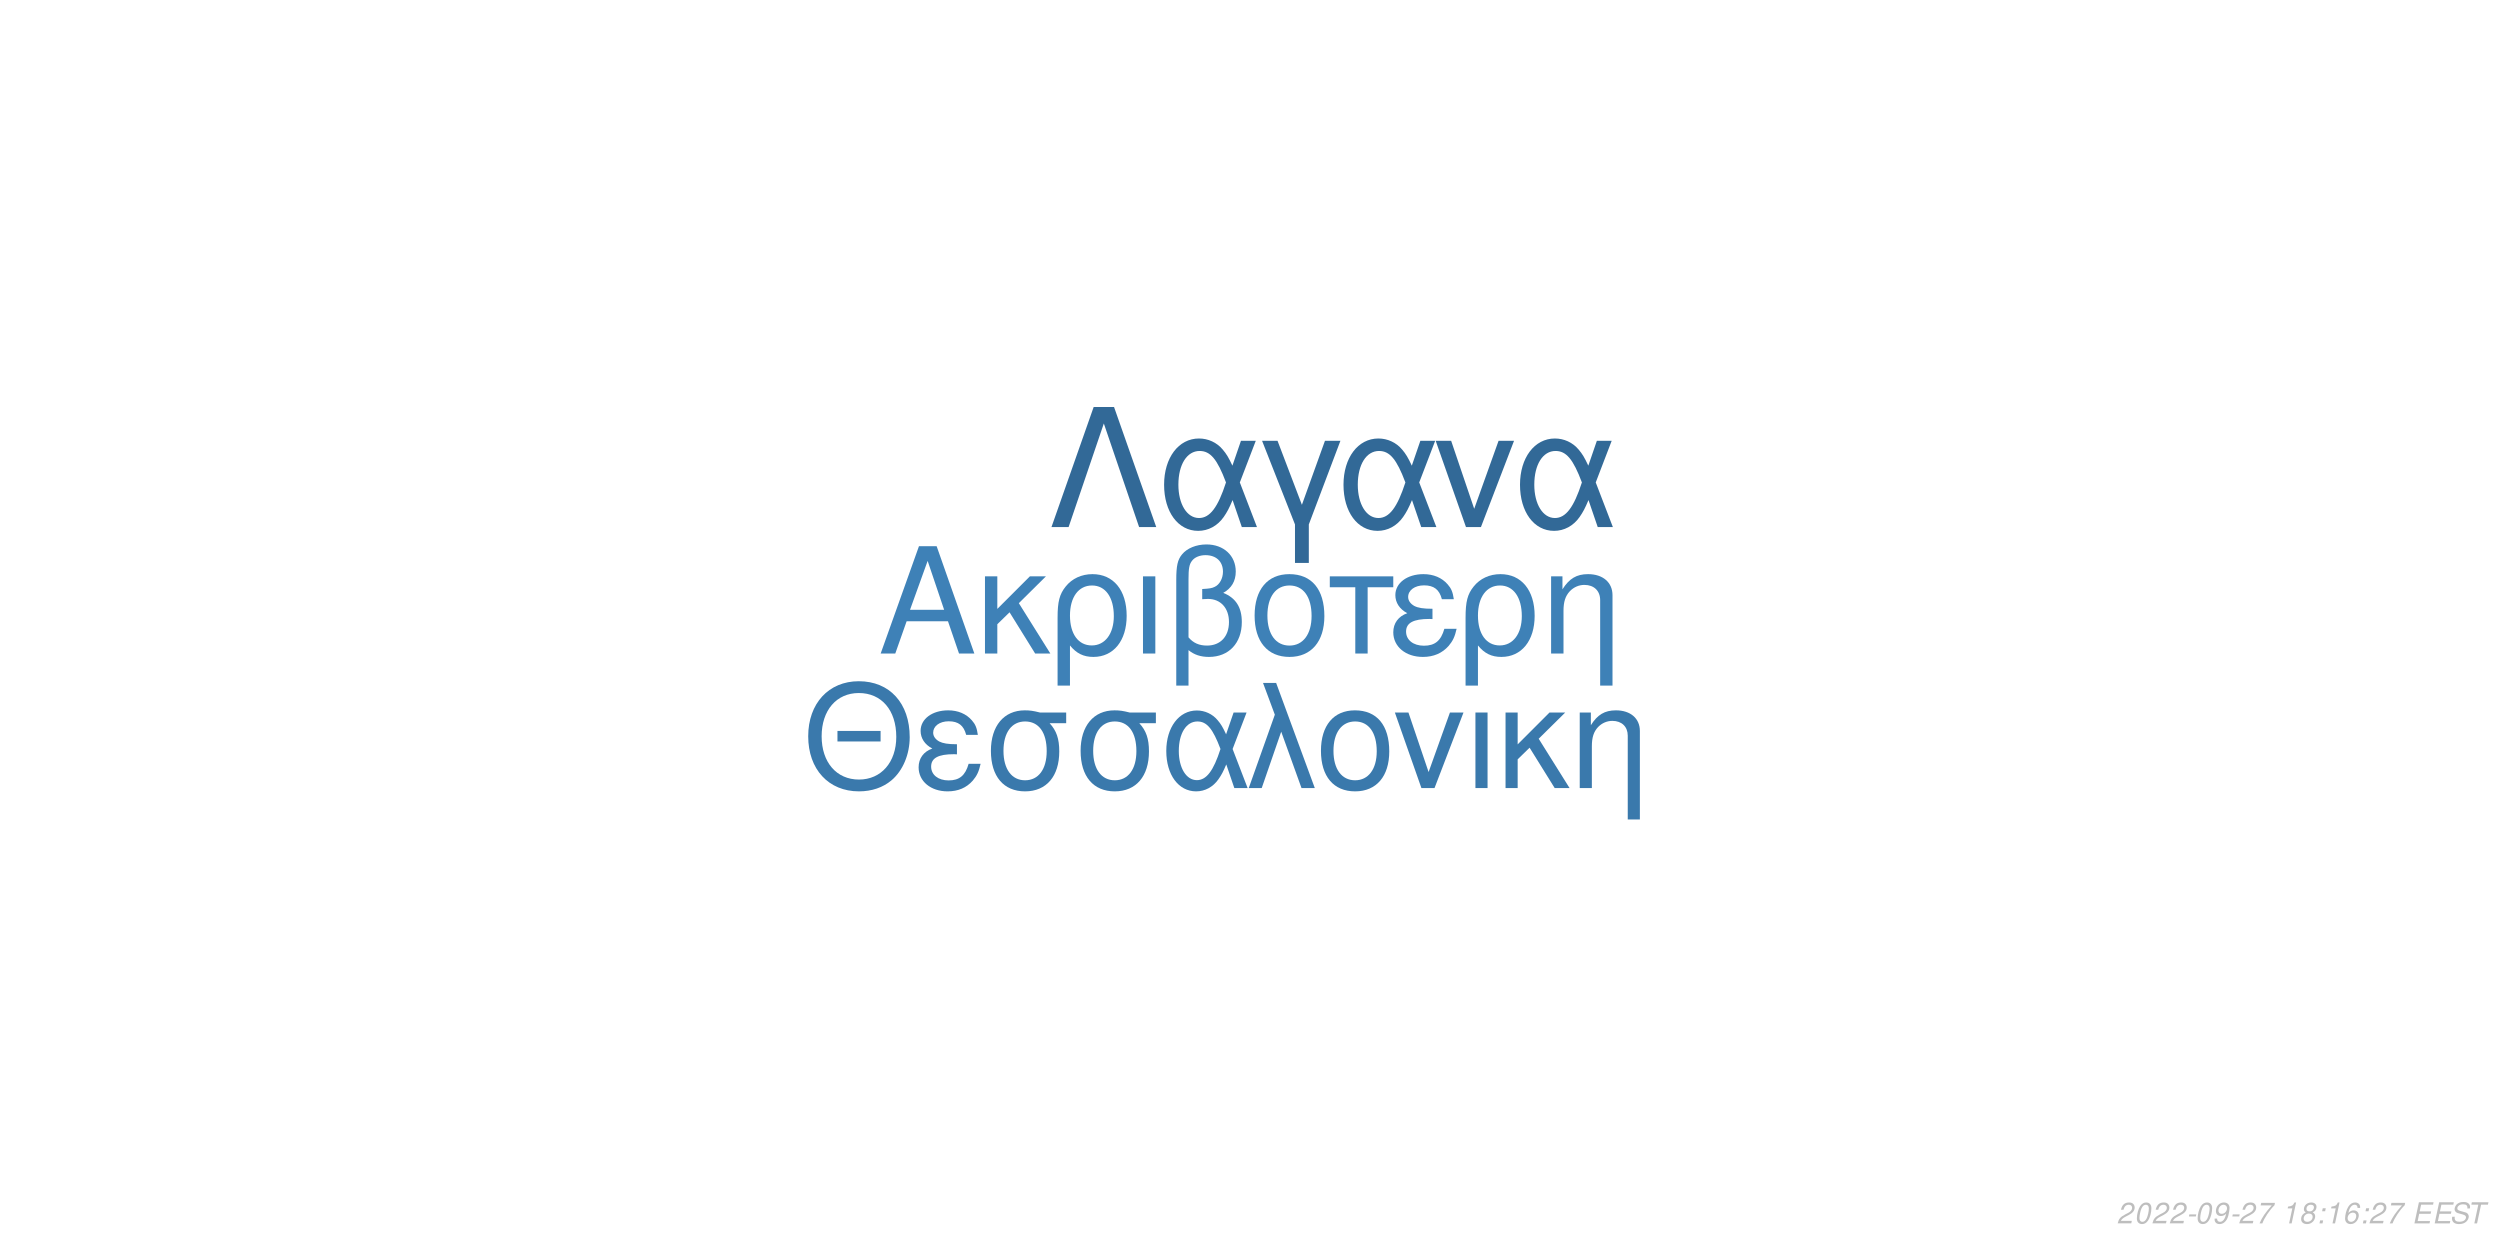
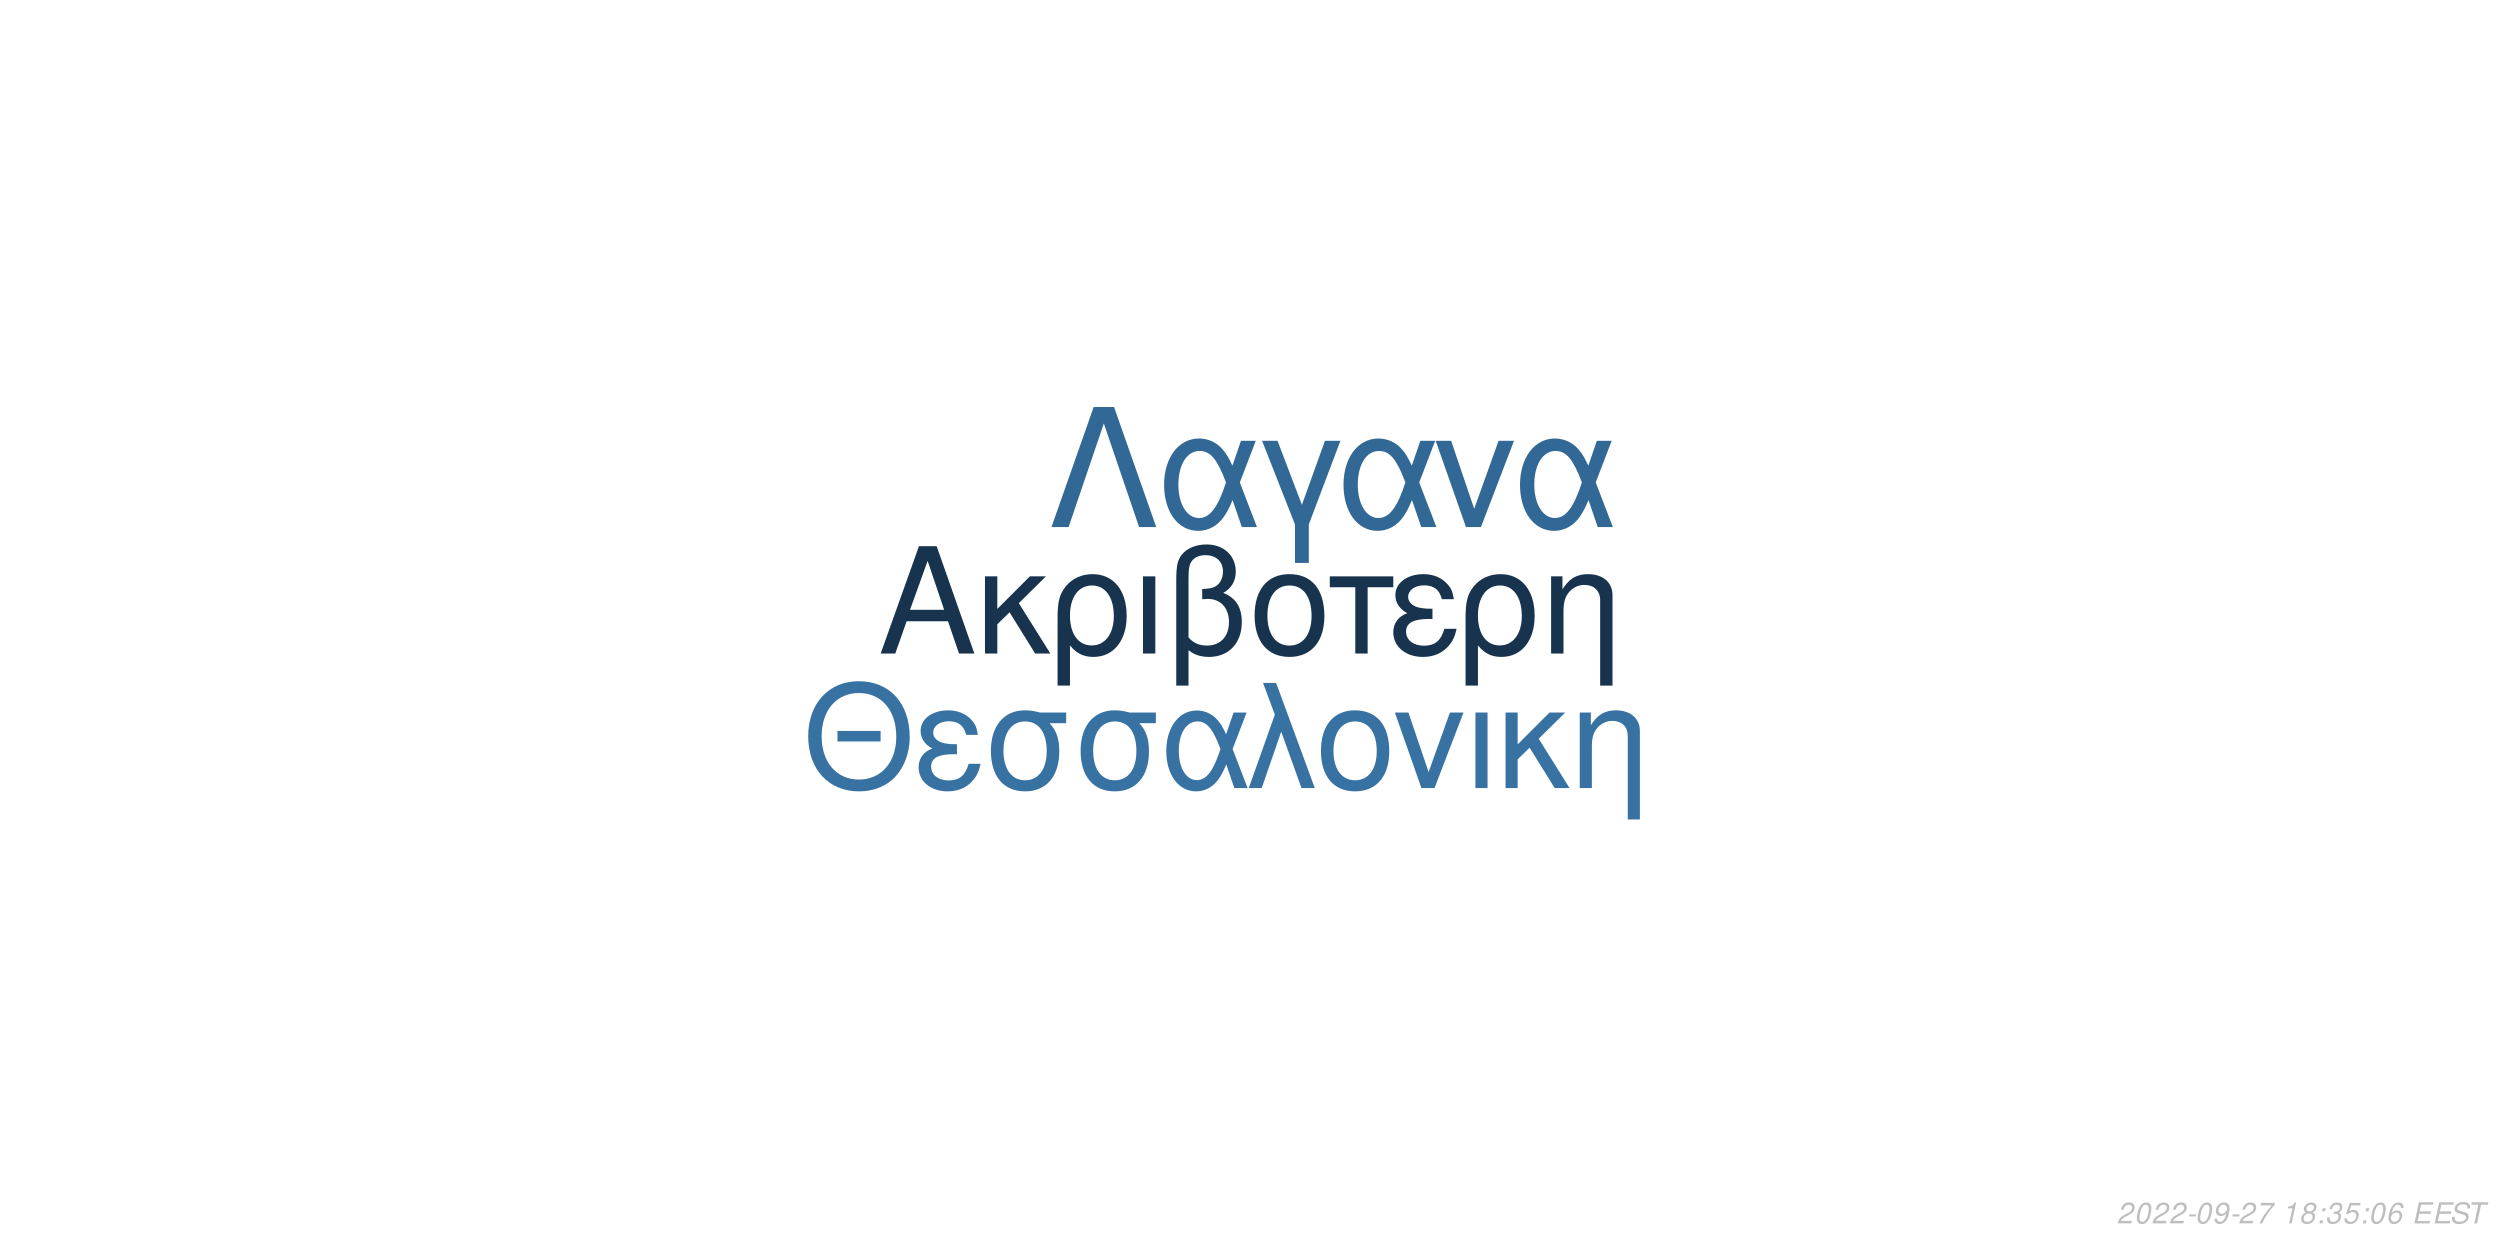
<svg xmlns="http://www.w3.org/2000/svg" xmlns:xlink="http://www.w3.org/1999/xlink" width="864pt" height="432pt" viewBox="0 0 864 432" version="1.1">
  <defs>
    <g>
      <symbol overflow="visible" id="glyph0-0">
        <path style="stroke:none;" d="" />
      </symbol>
      <symbol overflow="visible" id="glyph0-1">
        <path style="stroke:none;" d="M 24.125 -11.141 L 27.938 0 L 33.234 0 L 20.203 -37.094 L 14.094 -37.094 L 0.859 0 L 5.906 0 L 9.828 -11.141 Z M 22.797 -15.109 L 11 -15.109 L 17.094 -32.016 Z M 22.797 -15.109 " />
      </symbol>
      <symbol overflow="visible" id="glyph0-2">
        <path style="stroke:none;" d="M 7.172 -15.422 L 7.172 -26.672 L 2.906 -26.672 L 2.906 0 L 7.172 0 L 7.172 -10.125 L 11.406 -14.25 L 20.25 0 L 25.5 0 L 14.609 -17.406 L 23.969 -26.672 L 18.422 -26.672 Z M 7.172 -15.422 " />
      </symbol>
      <symbol overflow="visible" id="glyph0-3">
        <path style="stroke:none;" d="M 3 11.094 L 7.281 11.094 L 7.281 -2.797 C 9.516 -0.047 11.953 1.172 15.375 1.172 C 22.344 1.172 26.875 -4.422 26.875 -13.031 C 26.875 -21.891 22.297 -27.438 15.062 -27.438 C 11.297 -27.438 7.984 -25.906 5.797 -23.156 C 3.672 -20.516 3 -17.969 3 -12.359 Z M 14.906 -23.516 C 19.547 -23.516 22.438 -19.438 22.438 -12.922 C 22.438 -6.812 19.391 -2.797 14.812 -2.797 C 10.172 -2.797 7.281 -6.766 7.281 -13.125 C 7.281 -19.484 10.234 -23.516 14.906 -23.516 Z M 14.906 -23.516 " />
      </symbol>
      <symbol overflow="visible" id="glyph0-4">
        <path style="stroke:none;" d="M 3.516 0 L 7.781 0 L 7.781 -26.672 L 3.516 -26.672 Z M 3.516 0 " />
      </symbol>
      <symbol overflow="visible" id="glyph0-5">
        <path style="stroke:none;" d="M 4.016 11.094 L 8.25 11.094 L 8.25 -1.172 C 10.172 0.406 12.422 1.172 15.312 1.172 C 22.188 1.172 26.672 -3.609 26.672 -10.891 C 26.672 -15.984 24.578 -19.234 20.25 -20.969 C 23.109 -22.547 24.578 -25.031 24.578 -28.344 C 24.578 -33.844 20.406 -37.703 14.453 -37.703 C 10.938 -37.703 7.734 -36.391 6 -34.25 C 4.484 -32.422 4.016 -30.328 4.016 -25.391 Z M 8.25 -25.656 C 8.25 -29.359 8.5 -30.844 9.469 -32.062 C 10.375 -33.281 12.156 -34 14.094 -34 C 17.812 -34 20.156 -31.812 20.156 -28.297 C 20.156 -25.953 18.984 -23.812 17.297 -23.047 C 16.281 -22.547 15.469 -22.438 12.984 -22.297 L 12.984 -18.781 C 13.734 -18.828 14.344 -18.875 14.969 -18.875 C 19.344 -18.875 22.234 -15.719 22.234 -10.891 C 22.234 -5.906 19.281 -2.75 14.656 -2.75 C 11.953 -2.75 9.922 -3.609 8.25 -5.594 Z M 8.25 -25.656 " />
      </symbol>
      <symbol overflow="visible" id="glyph0-6">
        <path style="stroke:none;" d="M 14.094 -27.438 C 6.562 -27.438 2.094 -22.094 2.094 -13.125 C 2.094 -4.125 6.562 1.172 14.141 1.172 C 21.672 1.172 26.203 -4.172 26.203 -12.922 C 26.203 -22.188 21.828 -27.438 14.094 -27.438 Z M 14.141 -23.516 C 18.938 -23.516 21.781 -19.594 21.781 -12.984 C 21.781 -6.672 18.828 -2.75 14.141 -2.75 C 9.422 -2.75 6.516 -6.672 6.516 -13.125 C 6.516 -19.594 9.422 -23.516 14.141 -23.516 Z M 14.141 -23.516 " />
      </symbol>
      <symbol overflow="visible" id="glyph0-7">
        <path style="stroke:none;" d="M 7.891 0 L 12.156 0 L 12.156 -22.906 L 21.016 -22.906 L 21.016 -26.672 L -0.922 -26.672 L -0.922 -22.906 L 7.891 -22.906 Z M 7.891 0 " />
      </symbol>
      <symbol overflow="visible" id="glyph0-8">
        <path style="stroke:none;" d="M 14.562 -15.469 C 11.344 -15.469 9.562 -15.781 8.297 -16.438 C 6.922 -17.203 6.156 -18.328 6.156 -19.547 C 6.156 -21.891 8.453 -23.562 11.656 -23.562 C 15.062 -23.562 16.953 -22.094 17.812 -18.781 L 21.938 -18.781 C 21.578 -21.266 21.062 -22.5 19.797 -23.922 C 17.812 -26.203 14.906 -27.438 11.453 -27.438 C 5.797 -27.438 1.734 -24.375 1.734 -20.203 C 1.734 -17.609 3.156 -15.375 5.859 -13.938 C 2.797 -12.875 1.016 -10.484 1.016 -7.328 C 1.016 -2.391 5.297 1.172 11.25 1.172 C 14.969 1.172 17.906 -0.109 20.156 -2.641 C 21.578 -4.328 22.297 -5.797 22.906 -8.547 L 18.672 -8.547 C 17.5 -4.422 15.422 -2.703 11.609 -2.703 C 7.938 -2.703 5.438 -4.688 5.438 -7.578 C 5.438 -10.578 7.938 -11.953 13.484 -11.953 C 13.641 -11.953 14.094 -11.953 14.562 -11.906 Z M 14.562 -15.469 " />
      </symbol>
      <symbol overflow="visible" id="glyph0-9">
        <path style="stroke:none;" d="M 3.562 -26.672 L 3.562 0 L 7.844 0 L 7.844 -14.703 C 7.844 -17.906 8.5 -19.891 10.031 -21.531 C 11.406 -22.953 13.188 -23.719 15.062 -23.719 C 18.375 -23.719 20.516 -21.672 20.516 -18.469 L 20.516 11.094 L 24.781 11.094 L 24.781 -20.156 C 24.781 -24.578 21.469 -27.438 16.328 -27.438 C 12.359 -27.438 9.828 -25.906 7.484 -22.188 L 7.484 -26.672 Z M 3.562 -26.672 " />
      </symbol>
      <symbol overflow="visible" id="glyph1-0">
        <path style="stroke:none;" d="" />
      </symbol>
      <symbol overflow="visible" id="glyph1-1">
        <path style="stroke:none;" d="M 26.859 -19.734 L 11.953 -19.734 L 11.953 -16.094 L 26.859 -16.094 Z M 19.328 -36.922 C 8.922 -36.922 1.844 -29.25 1.844 -17.891 C 1.844 -6.484 8.875 1.141 19.391 1.141 C 23.812 1.141 27.703 -0.203 30.641 -2.688 C 34.578 -6.031 36.922 -11.656 36.922 -17.594 C 36.922 -29.297 30 -36.922 19.328 -36.922 Z M 19.328 -32.844 C 27.203 -32.844 32.281 -26.906 32.281 -17.688 C 32.281 -8.922 27.062 -2.938 19.391 -2.938 C 11.609 -2.938 6.484 -8.922 6.484 -17.891 C 6.484 -26.859 11.609 -32.844 19.328 -32.844 Z M 19.328 -32.844 " />
      </symbol>
      <symbol overflow="visible" id="glyph1-2">
        <path style="stroke:none;" d="M 14.25 -15.141 C 11.109 -15.141 9.375 -15.453 8.125 -16.094 C 6.781 -16.844 6.031 -17.938 6.031 -19.141 C 6.031 -21.422 8.266 -23.078 11.406 -23.078 C 14.75 -23.078 16.594 -21.625 17.438 -18.391 L 21.469 -18.391 C 21.125 -20.828 20.625 -22.031 19.391 -23.422 C 17.438 -25.656 14.594 -26.859 11.219 -26.859 C 5.688 -26.859 1.688 -23.875 1.688 -19.781 C 1.688 -17.234 3.094 -15.047 5.734 -13.656 C 2.734 -12.609 1 -10.266 1 -7.172 C 1 -2.344 5.188 1.141 11.016 1.141 C 14.656 1.141 17.547 -0.094 19.734 -2.594 C 21.125 -4.234 21.828 -5.688 22.422 -8.375 L 18.281 -8.375 C 17.141 -4.328 15.094 -2.641 11.359 -2.641 C 7.766 -2.641 5.328 -4.578 5.328 -7.422 C 5.328 -10.359 7.766 -11.703 13.203 -11.703 C 13.359 -11.703 13.797 -11.703 14.25 -11.656 Z M 14.25 -15.141 " />
      </symbol>
      <symbol overflow="visible" id="glyph1-3">
        <path style="stroke:none;" d="M 29 -26.109 L 19.938 -26.109 C 17.594 -26.703 16.438 -26.859 14.703 -26.859 C 7.469 -26.859 2.984 -21.469 2.984 -12.859 C 2.984 -4.031 7.375 1.141 14.797 1.141 C 22.172 1.141 26.609 -4.078 26.609 -12.656 C 26.609 -17.047 25.656 -19.828 23.266 -22.422 L 29 -22.422 Z M 14.797 -23.016 C 19.531 -23.016 22.266 -19.234 22.266 -12.75 C 22.266 -6.531 19.438 -2.688 14.797 -2.688 C 10.172 -2.688 7.328 -6.531 7.328 -12.859 C 7.328 -19.188 10.172 -23.016 14.797 -23.016 Z M 14.797 -23.016 " />
      </symbol>
      <symbol overflow="visible" id="glyph1-4">
        <path style="stroke:none;" d="M 29.344 -26.109 L 24.859 -26.109 L 22.266 -18.578 C 21.125 -21.031 20.484 -22.125 19.328 -23.469 C 17.547 -25.609 14.906 -26.812 12.156 -26.812 C 5.984 -26.812 1.594 -20.984 1.594 -12.812 C 1.594 -4.578 5.828 1.141 11.906 1.141 C 14.953 1.141 17.734 -0.344 19.625 -3.047 C 20.672 -4.531 21.281 -5.688 22.328 -8.172 L 25.109 0 L 29.703 0 L 24.516 -13.5 Z M 20.328 -13.5 C 17.891 -5.922 15.453 -2.734 12.156 -2.734 C 8.516 -2.734 5.922 -6.922 5.922 -12.812 C 5.922 -18.938 8.516 -23.016 12.359 -23.016 C 15.594 -23.016 17.688 -20.531 20.328 -13.5 Z M 20.328 -13.5 " />
      </symbol>
      <symbol overflow="visible" id="glyph1-5">
        <path style="stroke:none;" d="M 1.094 0 L 5.578 0 L 12.312 -19.484 L 19.328 0 L 23.922 0 L 10.562 -36.328 L 6.031 -36.328 L 10.109 -25.359 Z M 1.094 0 " />
      </symbol>
      <symbol overflow="visible" id="glyph1-6">
        <path style="stroke:none;" d="M 13.797 -26.859 C 6.422 -26.859 2.047 -21.625 2.047 -12.859 C 2.047 -4.031 6.422 1.141 13.859 1.141 C 21.234 1.141 25.656 -4.078 25.656 -12.656 C 25.656 -21.719 21.375 -26.859 13.797 -26.859 Z M 13.859 -23.016 C 18.531 -23.016 21.328 -19.188 21.328 -12.703 C 21.328 -6.531 18.438 -2.688 13.859 -2.688 C 9.219 -2.688 6.375 -6.531 6.375 -12.859 C 6.375 -19.188 9.219 -23.016 13.859 -23.016 Z M 13.859 -23.016 " />
      </symbol>
      <symbol overflow="visible" id="glyph1-7">
        <path style="stroke:none;" d="M 14.297 0 L 24.312 -26.109 L 19.625 -26.109 L 12.25 -5.531 L 5.281 -26.109 L 0.594 -26.109 L 9.766 0 Z M 14.297 0 " />
      </symbol>
      <symbol overflow="visible" id="glyph1-8">
        <path style="stroke:none;" d="M 3.438 0 L 7.625 0 L 7.625 -26.109 L 3.438 -26.109 Z M 3.438 0 " />
      </symbol>
      <symbol overflow="visible" id="glyph1-9">
        <path style="stroke:none;" d="M 7.031 -15.094 L 7.031 -26.109 L 2.844 -26.109 L 2.844 0 L 7.031 0 L 7.031 -9.922 L 11.156 -13.953 L 19.828 0 L 24.969 0 L 14.297 -17.047 L 23.469 -26.109 L 18.031 -26.109 Z M 7.031 -15.094 " />
      </symbol>
      <symbol overflow="visible" id="glyph1-10">
        <path style="stroke:none;" d="M 3.484 -26.109 L 3.484 0 L 7.672 0 L 7.672 -14.406 C 7.672 -17.547 8.328 -19.484 9.812 -21.078 C 11.156 -22.469 12.906 -23.219 14.75 -23.219 C 17.984 -23.219 20.078 -21.234 20.078 -18.094 L 20.078 10.859 L 24.266 10.859 L 24.266 -19.734 C 24.266 -24.062 21.031 -26.859 16 -26.859 C 12.109 -26.859 9.609 -25.359 7.328 -21.719 L 7.328 -26.109 Z M 3.484 -26.109 " />
      </symbol>
      <symbol overflow="visible" id="glyph2-0">
        <path style="stroke:none;" d="" />
      </symbol>
      <symbol overflow="visible" id="glyph2-1">
        <path style="stroke:none;" d="M 22.531 -41.484 L 15.484 -41.484 L 0.906 0 L 6.828 0 L 19 -35.797 L 31.188 0 L 37.109 0 Z M 22.531 -41.484 " />
      </symbol>
      <symbol overflow="visible" id="glyph2-2">
        <path style="stroke:none;" d="M 33.516 -29.812 L 28.391 -29.812 L 25.438 -21.219 C 24.125 -24.016 23.391 -25.266 22.078 -26.797 C 20.031 -29.25 17.016 -30.609 13.891 -30.609 C 6.828 -30.609 1.828 -23.953 1.828 -14.625 C 1.828 -5.234 6.656 1.312 13.594 1.312 C 17.078 1.312 20.266 -0.391 22.422 -3.469 C 23.609 -5.172 24.297 -6.484 25.5 -9.328 L 28.688 0 L 33.922 0 L 28 -15.422 Z M 23.219 -15.422 C 20.422 -6.766 17.641 -3.125 13.891 -3.125 C 9.734 -3.125 6.766 -7.906 6.766 -14.625 C 6.766 -21.625 9.734 -26.297 14.109 -26.297 C 17.812 -26.297 20.203 -23.453 23.219 -15.422 Z M 23.219 -15.422 " />
      </symbol>
      <symbol overflow="visible" id="glyph2-3">
        <path style="stroke:none;" d="M 12.062 12.406 L 16.844 12.406 L 16.844 -0.906 L 27.766 -29.812 L 22.422 -29.812 L 14.453 -7.688 L 6.031 -29.812 L 0.688 -29.812 L 12.062 -0.906 Z M 12.062 12.406 " />
      </symbol>
      <symbol overflow="visible" id="glyph2-4">
        <path style="stroke:none;" d="M 16.328 0 L 27.766 -29.812 L 22.422 -29.812 L 14 -6.312 L 6.031 -29.812 L 0.688 -29.812 L 11.156 0 Z M 16.328 0 " />
      </symbol>
      <symbol overflow="visible" id="glyph3-0">
        <path style="stroke:none;" d="" />
      </symbol>
      <symbol overflow="visible" id="glyph3-1">
        <path style="stroke:none;" d="M 5.234 -0.875 L 1.469 -0.875 C 1.641 -1.375 2.203 -1.891 3.109 -2.344 L 4.234 -2.938 C 5.562 -3.625 6.219 -4.469 6.219 -5.484 C 6.219 -5.938 6.062 -6.359 5.797 -6.656 C 5.469 -7.047 4.984 -7.234 4.312 -7.234 C 2.766 -7.234 1.891 -6.453 1.484 -4.734 L 2.375 -4.734 C 2.484 -5.188 2.609 -5.484 2.797 -5.75 C 3.094 -6.203 3.609 -6.453 4.188 -6.453 C 4.891 -6.453 5.344 -6.031 5.344 -5.375 C 5.344 -4.703 4.859 -4.094 4.016 -3.656 L 2.984 -3.125 C 1.234 -2.188 0.797 -1.656 0.344 -0.016 L 5.047 -0.016 Z M 5.234 -0.875 " />
      </symbol>
      <symbol overflow="visible" id="glyph3-2">
        <path style="stroke:none;" d="M 4.203 -7.234 C 3.375 -7.234 2.688 -6.812 2.125 -5.984 C 1.484 -5.047 0.984 -3.188 0.984 -1.734 C 0.984 -1.109 1.172 -0.562 1.484 -0.266 C 1.797 0.047 2.281 0.234 2.766 0.234 C 3.625 0.234 4.281 -0.156 4.859 -1.016 C 5.516 -1.953 6 -3.797 6 -5.266 C 6 -6.5 5.328 -7.234 4.203 -7.234 Z M 4.094 -6.453 C 4.734 -6.453 5.125 -5.984 5.125 -5.156 C 5.125 -4.203 4.781 -2.625 4.406 -1.812 C 3.984 -0.938 3.516 -0.547 2.875 -0.547 C 2.25 -0.547 1.875 -1.031 1.875 -1.828 C 1.875 -2.797 2.203 -4.344 2.594 -5.203 C 2.984 -6.047 3.453 -6.453 4.094 -6.453 Z M 4.094 -6.453 " />
      </symbol>
      <symbol overflow="visible" id="glyph3-3">
        <path style="stroke:none;" d="M 3.516 -3.125 L 1.125 -3.125 L 0.969 -2.406 L 3.359 -2.406 Z M 3.516 -3.125 " />
      </symbol>
      <symbol overflow="visible" id="glyph3-4">
        <path style="stroke:none;" d="M 0.844 -1.656 C 0.844 -1.547 0.844 -1.438 0.844 -1.375 C 0.844 -0.406 1.531 0.234 2.578 0.234 C 3.203 0.234 3.766 0.016 4.297 -0.438 C 4.938 -1 5.312 -1.656 5.594 -2.719 C 5.844 -3.672 6.016 -4.766 6.016 -5.375 C 6.016 -5.844 5.844 -6.328 5.547 -6.656 C 5.203 -7.031 4.703 -7.234 4.062 -7.234 C 2.516 -7.234 1.297 -5.938 1.297 -4.266 C 1.297 -3.203 1.984 -2.547 3.047 -2.547 C 3.484 -2.547 3.953 -2.672 4.281 -2.891 C 4.406 -2.984 4.547 -3.078 4.828 -3.344 C 4.438 -1.484 3.703 -0.547 2.703 -0.547 C 2.109 -0.547 1.719 -0.938 1.719 -1.547 L 1.719 -1.656 Z M 3.953 -6.453 C 4.625 -6.453 5.141 -5.953 5.141 -5.281 C 5.141 -4.188 4.312 -3.312 3.297 -3.312 C 2.594 -3.312 2.172 -3.734 2.172 -4.453 C 2.172 -5.562 2.984 -6.453 3.953 -6.453 Z M 3.953 -6.453 " />
      </symbol>
      <symbol overflow="visible" id="glyph3-5">
        <path style="stroke:none;" d="M 6.703 -7.094 L 1.953 -7.094 L 1.766 -6.219 L 5.594 -6.219 C 3.344 -3.688 2.266 -2.109 1.375 0 L 2.344 0 C 3.031 -1.906 4.828 -4.594 6.547 -6.281 Z M 6.703 -7.094 " />
      </symbol>
      <symbol overflow="visible" id="glyph3-6">
        <path style="stroke:none;" d="" />
      </symbol>
      <symbol overflow="visible" id="glyph3-7">
        <path style="stroke:none;" d="M 3.703 -5.188 L 2.594 0 L 3.469 0 L 5.016 -7.234 L 4.438 -7.234 C 3.906 -6.156 3.688 -6.016 2.234 -5.812 L 2.109 -5.188 Z M 3.703 -5.188 " />
      </symbol>
      <symbol overflow="visible" id="glyph3-8">
        <path style="stroke:none;" d="M 4.766 -3.797 C 5.078 -3.969 5.234 -4.078 5.438 -4.234 C 5.812 -4.594 6.062 -5.172 6.062 -5.734 C 6.062 -6.625 5.344 -7.234 4.266 -7.234 C 2.812 -7.234 1.703 -6.219 1.703 -4.875 C 1.703 -4.406 1.875 -4.125 2.359 -3.812 C 1.297 -3.312 0.75 -2.516 0.75 -1.469 C 0.75 -0.438 1.547 0.234 2.812 0.234 C 3.656 0.234 4.359 -0.094 4.938 -0.734 C 5.359 -1.234 5.609 -1.859 5.609 -2.438 C 5.609 -3.047 5.312 -3.516 4.766 -3.797 Z M 4.109 -6.453 C 4.797 -6.453 5.188 -6.125 5.188 -5.578 C 5.188 -5.266 5.062 -4.922 4.859 -4.672 C 4.562 -4.312 4.188 -4.156 3.656 -4.156 C 2.984 -4.156 2.594 -4.453 2.594 -4.984 C 2.594 -5.859 3.203 -6.453 4.109 -6.453 Z M 3.453 -3.406 C 4.234 -3.406 4.734 -2.984 4.734 -2.312 C 4.734 -1.312 3.922 -0.547 2.875 -0.547 C 2.125 -0.547 1.625 -0.969 1.625 -1.625 C 1.625 -2.609 2.438 -3.406 3.453 -3.406 Z M 3.453 -3.406 " />
      </symbol>
      <symbol overflow="visible" id="glyph3-9">
        <path style="stroke:none;" d="M 2.359 -1.031 L 1.312 -1.031 L 1.094 0 L 2.141 0 Z M 3.266 -5.234 L 2.219 -5.234 L 2 -4.203 L 3.047 -4.203 Z M 3.266 -5.234 " />
      </symbol>
      <symbol overflow="visible" id="glyph3-10">
+         <path style="stroke:none;" d="M 2.922 -3.312 C 3.125 -3.344 3.234 -3.344 3.375 -3.344 C 4.203 -3.344 4.688 -3 4.688 -2.406 C 4.688 -1.312 3.906 -0.547 2.781 -0.547 C 2.047 -0.547 1.594 -0.938 1.594 -1.562 C 1.594 -1.719 1.609 -1.844 1.656 -2.094 L 0.766 -2.094 C 0.734 -1.797 0.719 -1.641 0.719 -1.469 C 0.719 -0.375 1.406 0.234 2.641 0.234 C 3.547 0.234 4.297 -0.078 4.812 -0.656 C 5.266 -1.156 5.562 -1.875 5.562 -2.547 C 5.562 -3.125 5.344 -3.453 4.797 -3.734 C 5.641 -4.234 6.016 -4.844 6.016 -5.734 C 6.016 -6.656 5.312 -7.234 4.203 -7.234 C 3.375 -7.234 2.672 -6.938 2.188 -6.375 C 1.891 -6.031 1.703 -5.641 1.516 -4.906 L 2.391 -4.906 C 2.5 -5.359 2.594 -5.594 2.734 -5.812 C 3.047 -6.234 3.516 -6.453 4.078 -6.453 C 4.734 -6.453 5.141 -6.125 5.141 -5.578 C 5.141 -5.188 5.016 -4.797 4.797 -4.547 C 4.516 -4.234 4 -4.062 3.266 -4.062 L 3.078 -4.062 Z M 2.922 -3.312 " />
+       </symbol>
+       <symbol overflow="visible" id="glyph3-11">
+         <path style="stroke:none;" d="M 6.297 -7.094 L 2.594 -7.094 L 1.234 -3.234 L 2.047 -3.234 C 2.656 -3.766 2.938 -3.906 3.531 -3.906 C 4.328 -3.906 4.797 -3.453 4.797 -2.688 C 4.797 -1.438 3.969 -0.547 2.828 -0.547 C 2.031 -0.547 1.609 -0.938 1.578 -1.734 L 0.703 -1.734 L 0.703 -1.516 C 0.703 -0.938 0.844 -0.547 1.188 -0.266 C 1.562 0.062 2.078 0.234 2.703 0.234 C 3.656 0.234 4.391 -0.156 4.984 -0.922 C 5.422 -1.5 5.672 -2.234 5.672 -2.953 C 5.672 -4 4.938 -4.672 3.812 -4.672 C 3.328 -4.672 2.906 -4.547 2.406 -4.234 L 3.109 -6.219 L 6.109 -6.219 Z M 6.297 -7.094 " />
+       </symbol>
+       <symbol overflow="visible" id="glyph3-12">
        <path style="stroke:none;" d="M 6.125 -5.344 L 6.141 -5.625 C 6.141 -6.609 5.453 -7.234 4.391 -7.234 C 3.438 -7.234 2.641 -6.719 2.016 -5.703 C 1.422 -4.781 0.938 -2.953 0.938 -1.688 C 0.938 -0.516 1.688 0.234 2.859 0.234 C 3.703 0.234 4.438 -0.156 5 -0.875 C 5.406 -1.422 5.672 -2.156 5.672 -2.766 C 5.672 -3.812 4.969 -4.5 3.906 -4.5 C 3.234 -4.5 2.672 -4.234 2.094 -3.625 C 2.406 -5.375 3.234 -6.453 4.25 -6.453 C 4.703 -6.453 5.062 -6.234 5.172 -5.844 C 5.203 -5.719 5.234 -5.578 5.25 -5.344 Z M 3.656 -3.734 C 4.344 -3.734 4.797 -3.281 4.797 -2.625 C 4.797 -1.469 3.984 -0.547 2.984 -0.547 C 2.297 -0.547 1.812 -1.047 1.812 -1.766 C 1.812 -2.859 2.625 -3.734 3.656 -3.734 Z M 3.656 -3.734 " />
      </symbol>
-       <symbol overflow="visible" id="glyph3-11">
+       <symbol overflow="visible" id="glyph3-13">
        <path style="stroke:none;" d="M 2.547 -3.312 L 6.5 -3.312 L 6.688 -4.141 L 2.719 -4.141 L 3.219 -6.469 L 7.344 -6.469 L 7.516 -7.297 L 2.453 -7.297 L 0.906 0 L 6.125 0 L 6.297 -0.812 L 2.016 -0.812 Z M 2.547 -3.312 " />
      </symbol>
-       <symbol overflow="visible" id="glyph3-12">
+       <symbol overflow="visible" id="glyph3-14">
        <path style="stroke:none;" d="M 7.062 -5.156 C 7.125 -5.438 7.141 -5.562 7.141 -5.703 C 7.141 -6.156 6.938 -6.594 6.594 -6.891 C 6.188 -7.25 5.656 -7.406 4.875 -7.406 C 3.844 -7.406 3.047 -7.125 2.5 -6.562 C 2.094 -6.141 1.781 -5.438 1.781 -4.922 C 1.781 -4.297 2.219 -3.766 2.891 -3.562 L 4.594 -3.094 C 5.406 -2.859 5.734 -2.578 5.734 -2.094 C 5.734 -1.781 5.547 -1.406 5.266 -1.141 C 4.844 -0.766 4.266 -0.578 3.453 -0.578 C 2.328 -0.578 1.812 -0.984 1.812 -1.906 C 1.812 -2.047 1.812 -2.125 1.844 -2.312 L 0.984 -2.312 C 0.906 -2.062 0.891 -1.906 0.891 -1.688 C 0.891 -0.484 1.797 0.234 3.297 0.234 C 4.359 0.234 5.234 -0.062 5.812 -0.609 C 6.344 -1.078 6.688 -1.797 6.688 -2.375 C 6.688 -2.641 6.609 -2.906 6.453 -3.156 C 6.234 -3.5 5.938 -3.703 5.469 -3.828 L 3.75 -4.312 C 2.984 -4.547 2.734 -4.734 2.734 -5.188 C 2.734 -5.547 2.875 -5.844 3.188 -6.109 C 3.547 -6.438 4.031 -6.594 4.703 -6.594 C 5.266 -6.594 5.688 -6.484 5.906 -6.297 C 6.094 -6.125 6.219 -5.797 6.219 -5.516 C 6.219 -5.422 6.203 -5.344 6.188 -5.156 Z M 7.062 -5.156 " />
      </symbol>
-       <symbol overflow="visible" id="glyph3-13">
+       <symbol overflow="visible" id="glyph3-15">
        <path style="stroke:none;" d="M 4.938 -6.469 L 7.312 -6.469 L 7.484 -7.297 L 1.75 -7.297 L 1.578 -6.469 L 3.984 -6.469 L 2.609 0 L 3.547 0 Z M 4.938 -6.469 " />
      </symbol>
    </g>
  </defs>
  <g id="surface1">
    <rect x="0" y="0" width="864" height="432" style="fill:rgb(100%,100%,100%);fill-opacity:1;stroke:none;" />
-     <g style="fill:rgb(24.314%,50.588%,71.765%);fill-opacity:1;">
+     <g style="fill:rgb(9.02%,20%,30.588%);fill-opacity:1;">
      <use xlink:href="#glyph0-1" x="303.5" y="225.861" />
      <use xlink:href="#glyph0-2" x="337.5" y="225.861" />
      <use xlink:href="#glyph0-3" x="362.5" y="225.861" />
      <use xlink:href="#glyph0-4" x="391.5" y="225.861" />
      <use xlink:href="#glyph0-5" x="402.5" y="225.861" />
      <use xlink:href="#glyph0-6" x="431.5" y="225.861" />
      <use xlink:href="#glyph0-7" x="460.5" y="225.861" />
      <use xlink:href="#glyph0-8" x="480.5" y="225.861" />
      <use xlink:href="#glyph0-3" x="503.5" y="225.861" />
      <use xlink:href="#glyph0-9" x="532.5" y="225.861" />
    </g>
-     <g style="fill:rgb(22.745%,47.451%,67.451%);fill-opacity:1;">
+     <g style="fill:rgb(21.569%,44.706%,63.529%);fill-opacity:1;">
      <use xlink:href="#glyph1-1" x="277.473" y="272.354" />
      <use xlink:href="#glyph1-2" x="316.473" y="272.354" />
      <use xlink:href="#glyph1-3" x="339.473" y="272.354" />
      <use xlink:href="#glyph1-3" x="370.473" y="272.354" />
      <use xlink:href="#glyph1-4" x="401.473" y="272.354" />
      <use xlink:href="#glyph1-5" x="430.473" y="272.354" />
      <use xlink:href="#glyph1-6" x="454.473" y="272.354" />
      <use xlink:href="#glyph1-7" x="481.473" y="272.354" />
      <use xlink:href="#glyph1-8" x="506.473" y="272.354" />
      <use xlink:href="#glyph1-9" x="517.473" y="272.354" />
      <use xlink:href="#glyph1-10" x="542.473" y="272.354" />
    </g>
-     <g style="fill:rgb(19.608%,41.176%,59.216%);fill-opacity:1;">
+     <g style="fill:rgb(19.608%,40.784%,58.431%);fill-opacity:1;">
      <use xlink:href="#glyph2-1" x="362.484" y="182.152" />
      <use xlink:href="#glyph2-2" x="400.484" y="182.152" />
      <use xlink:href="#glyph2-3" x="435.484" y="182.152" />
      <use xlink:href="#glyph2-2" x="462.484" y="182.152" />
      <use xlink:href="#glyph2-4" x="495.484" y="182.152" />
      <use xlink:href="#glyph2-2" x="523.484" y="182.152" />
    </g>
    <g style="fill:rgb(74.51%,74.51%,74.51%);fill-opacity:1;">
      <use xlink:href="#glyph3-1" x="731.52" y="422.81" />
      <use xlink:href="#glyph3-2" x="737.52" y="422.81" />
      <use xlink:href="#glyph3-1" x="743.52" y="422.81" />
      <use xlink:href="#glyph3-1" x="749.52" y="422.81" />
      <use xlink:href="#glyph3-3" x="755.52" y="422.81" />
      <use xlink:href="#glyph3-2" x="758.52" y="422.81" />
      <use xlink:href="#glyph3-4" x="764.52" y="422.81" />
      <use xlink:href="#glyph3-3" x="770.52" y="422.81" />
      <use xlink:href="#glyph3-1" x="773.52" y="422.81" />
      <use xlink:href="#glyph3-5" x="779.52" y="422.81" />
      <use xlink:href="#glyph3-6" x="785.52" y="422.81" />
      <use xlink:href="#glyph3-7" x="788.52" y="422.81" />
      <use xlink:href="#glyph3-8" x="794.52" y="422.81" />
      <use xlink:href="#glyph3-9" x="800.52" y="422.81" />
-       <use xlink:href="#glyph3-7" x="803.52" y="422.81" />
-       <use xlink:href="#glyph3-10" x="809.52" y="422.81" />
+       <use xlink:href="#glyph3-10" x="803.52" y="422.81" />
+       <use xlink:href="#glyph3-11" x="809.52" y="422.81" />
      <use xlink:href="#glyph3-9" x="815.52" y="422.81" />
-       <use xlink:href="#glyph3-1" x="818.52" y="422.81" />
-       <use xlink:href="#glyph3-5" x="824.52" y="422.81" />
+       <use xlink:href="#glyph3-2" x="818.52" y="422.81" />
+       <use xlink:href="#glyph3-12" x="824.52" y="422.81" />
      <use xlink:href="#glyph3-6" x="830.52" y="422.81" />
-       <use xlink:href="#glyph3-11" x="833.52" y="422.81" />
-       <use xlink:href="#glyph3-11" x="840.52" y="422.81" />
-       <use xlink:href="#glyph3-12" x="846.52" y="422.81" />
-       <use xlink:href="#glyph3-13" x="852.52" y="422.81" />
+       <use xlink:href="#glyph3-13" x="833.52" y="422.81" />
+       <use xlink:href="#glyph3-13" x="840.52" y="422.81" />
+       <use xlink:href="#glyph3-14" x="846.52" y="422.81" />
+       <use xlink:href="#glyph3-15" x="852.52" y="422.81" />
    </g>
  </g>
</svg>
